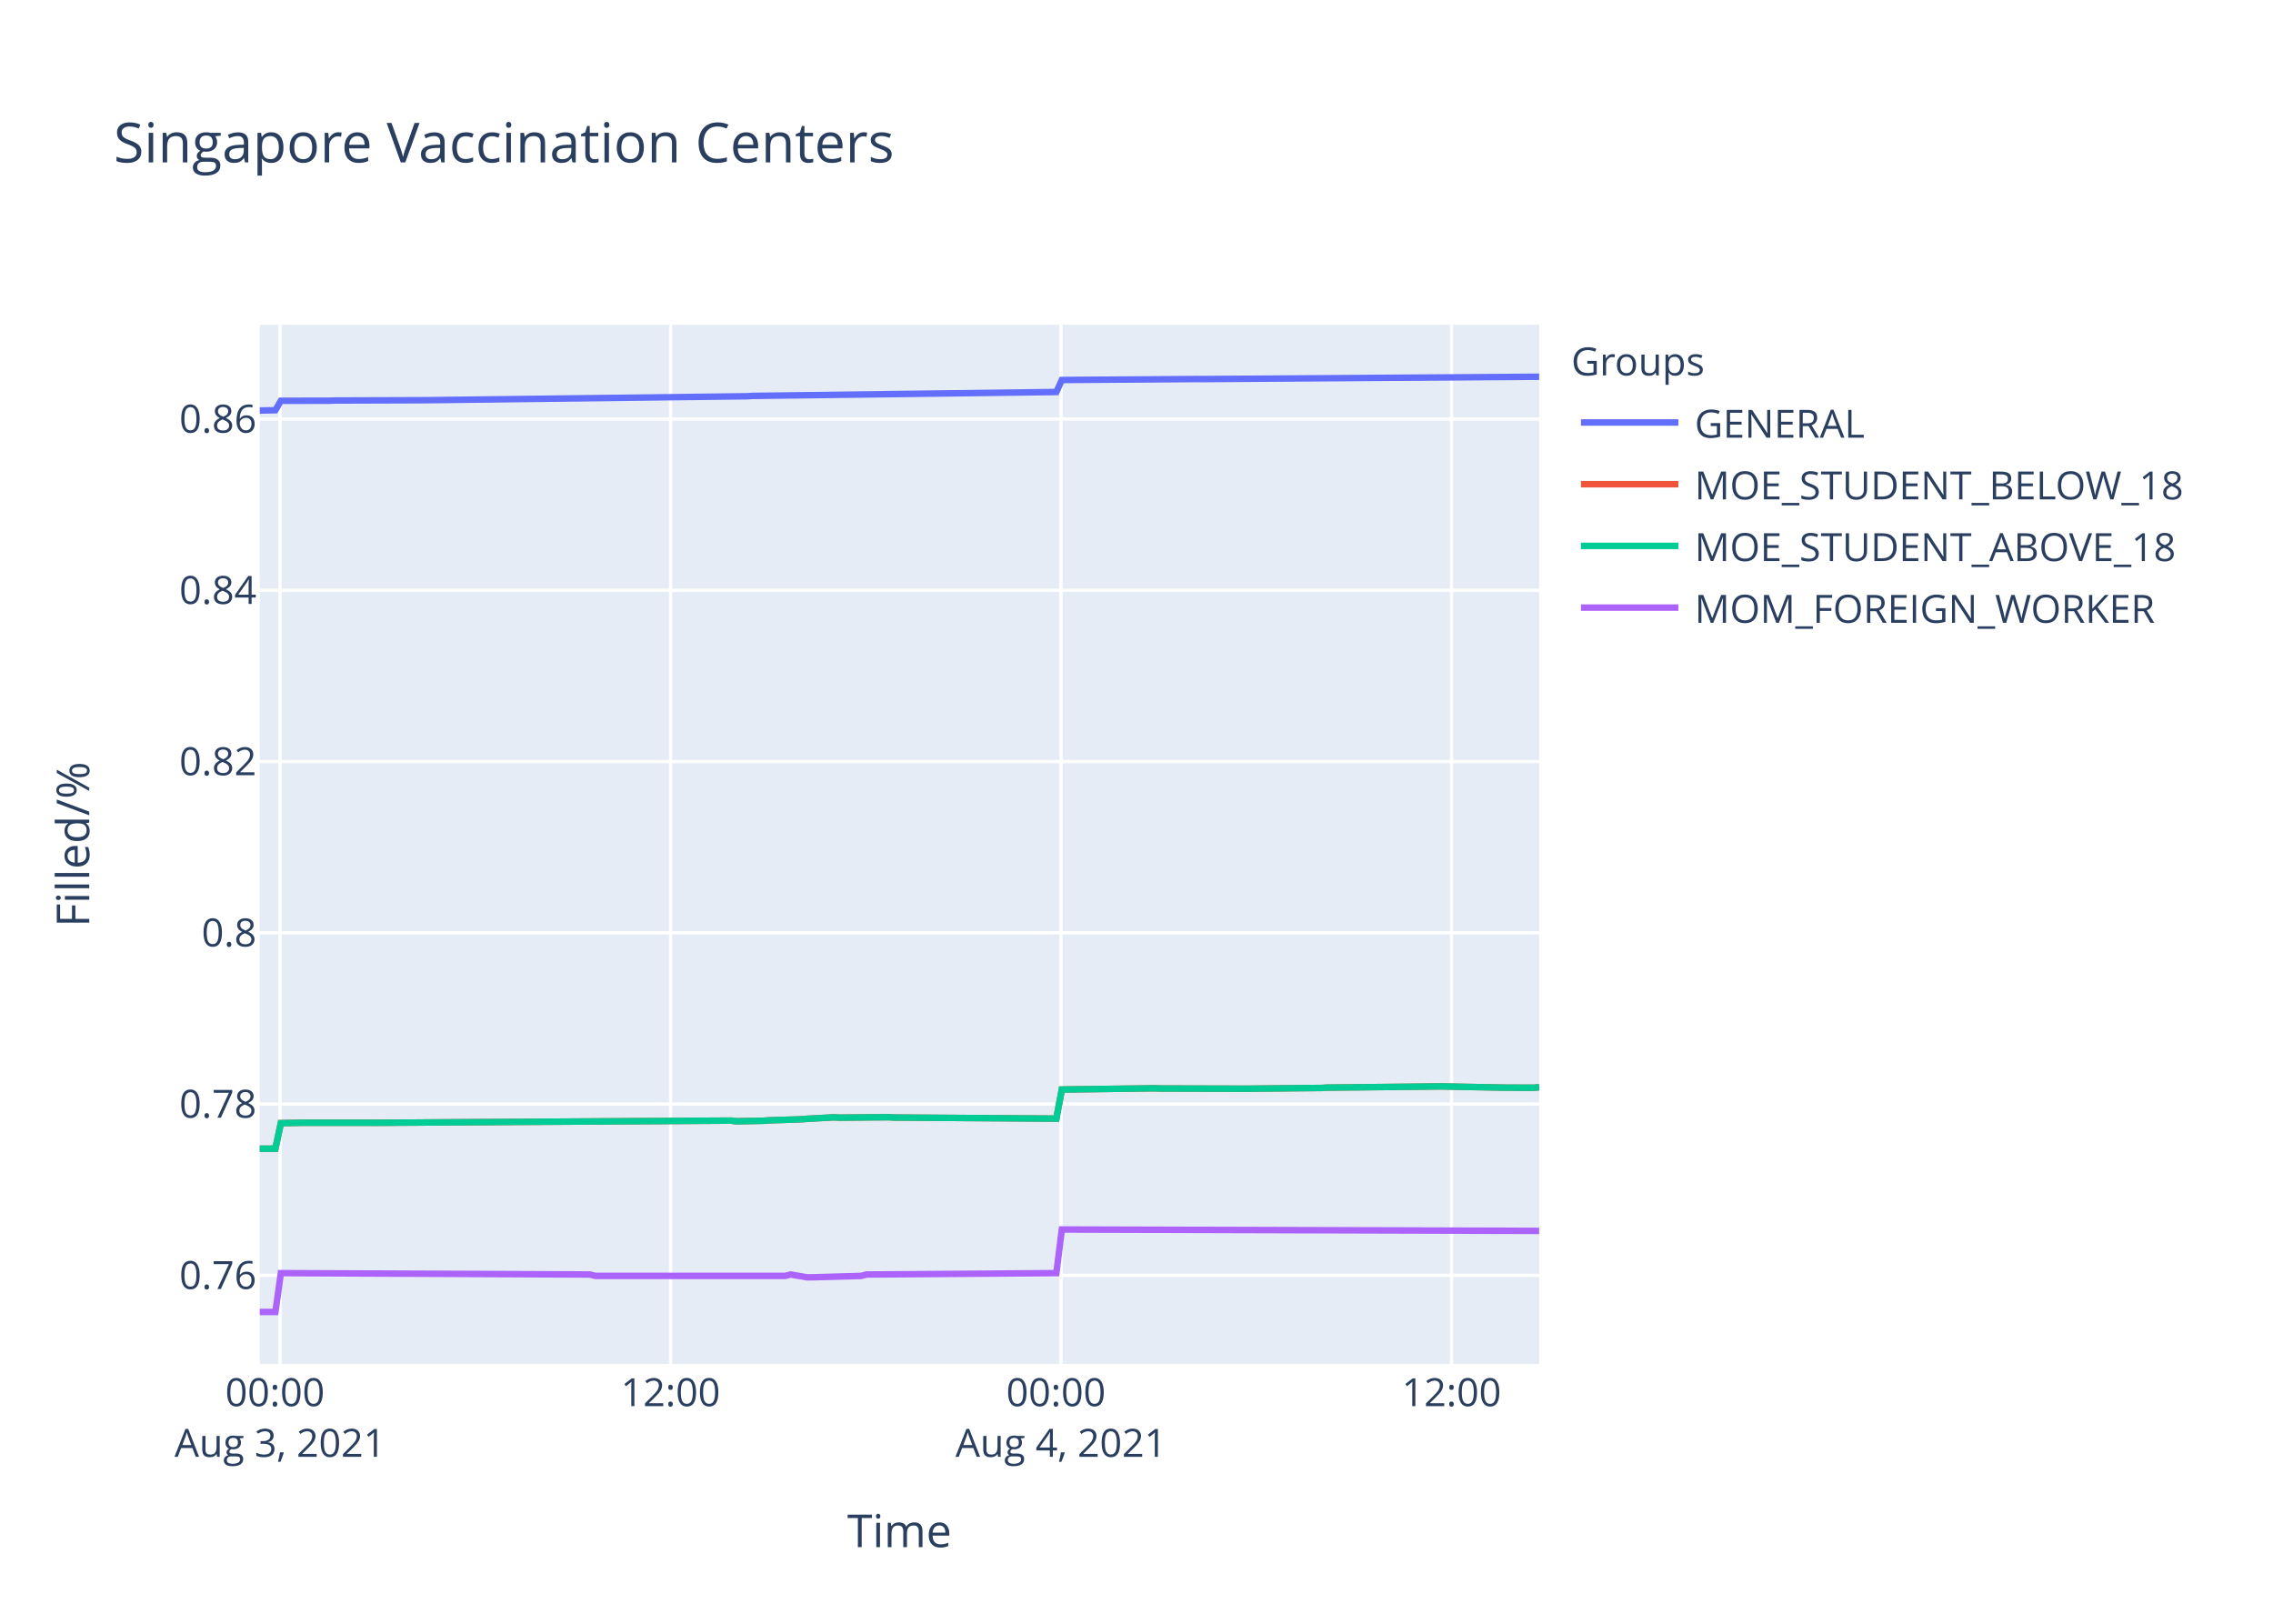
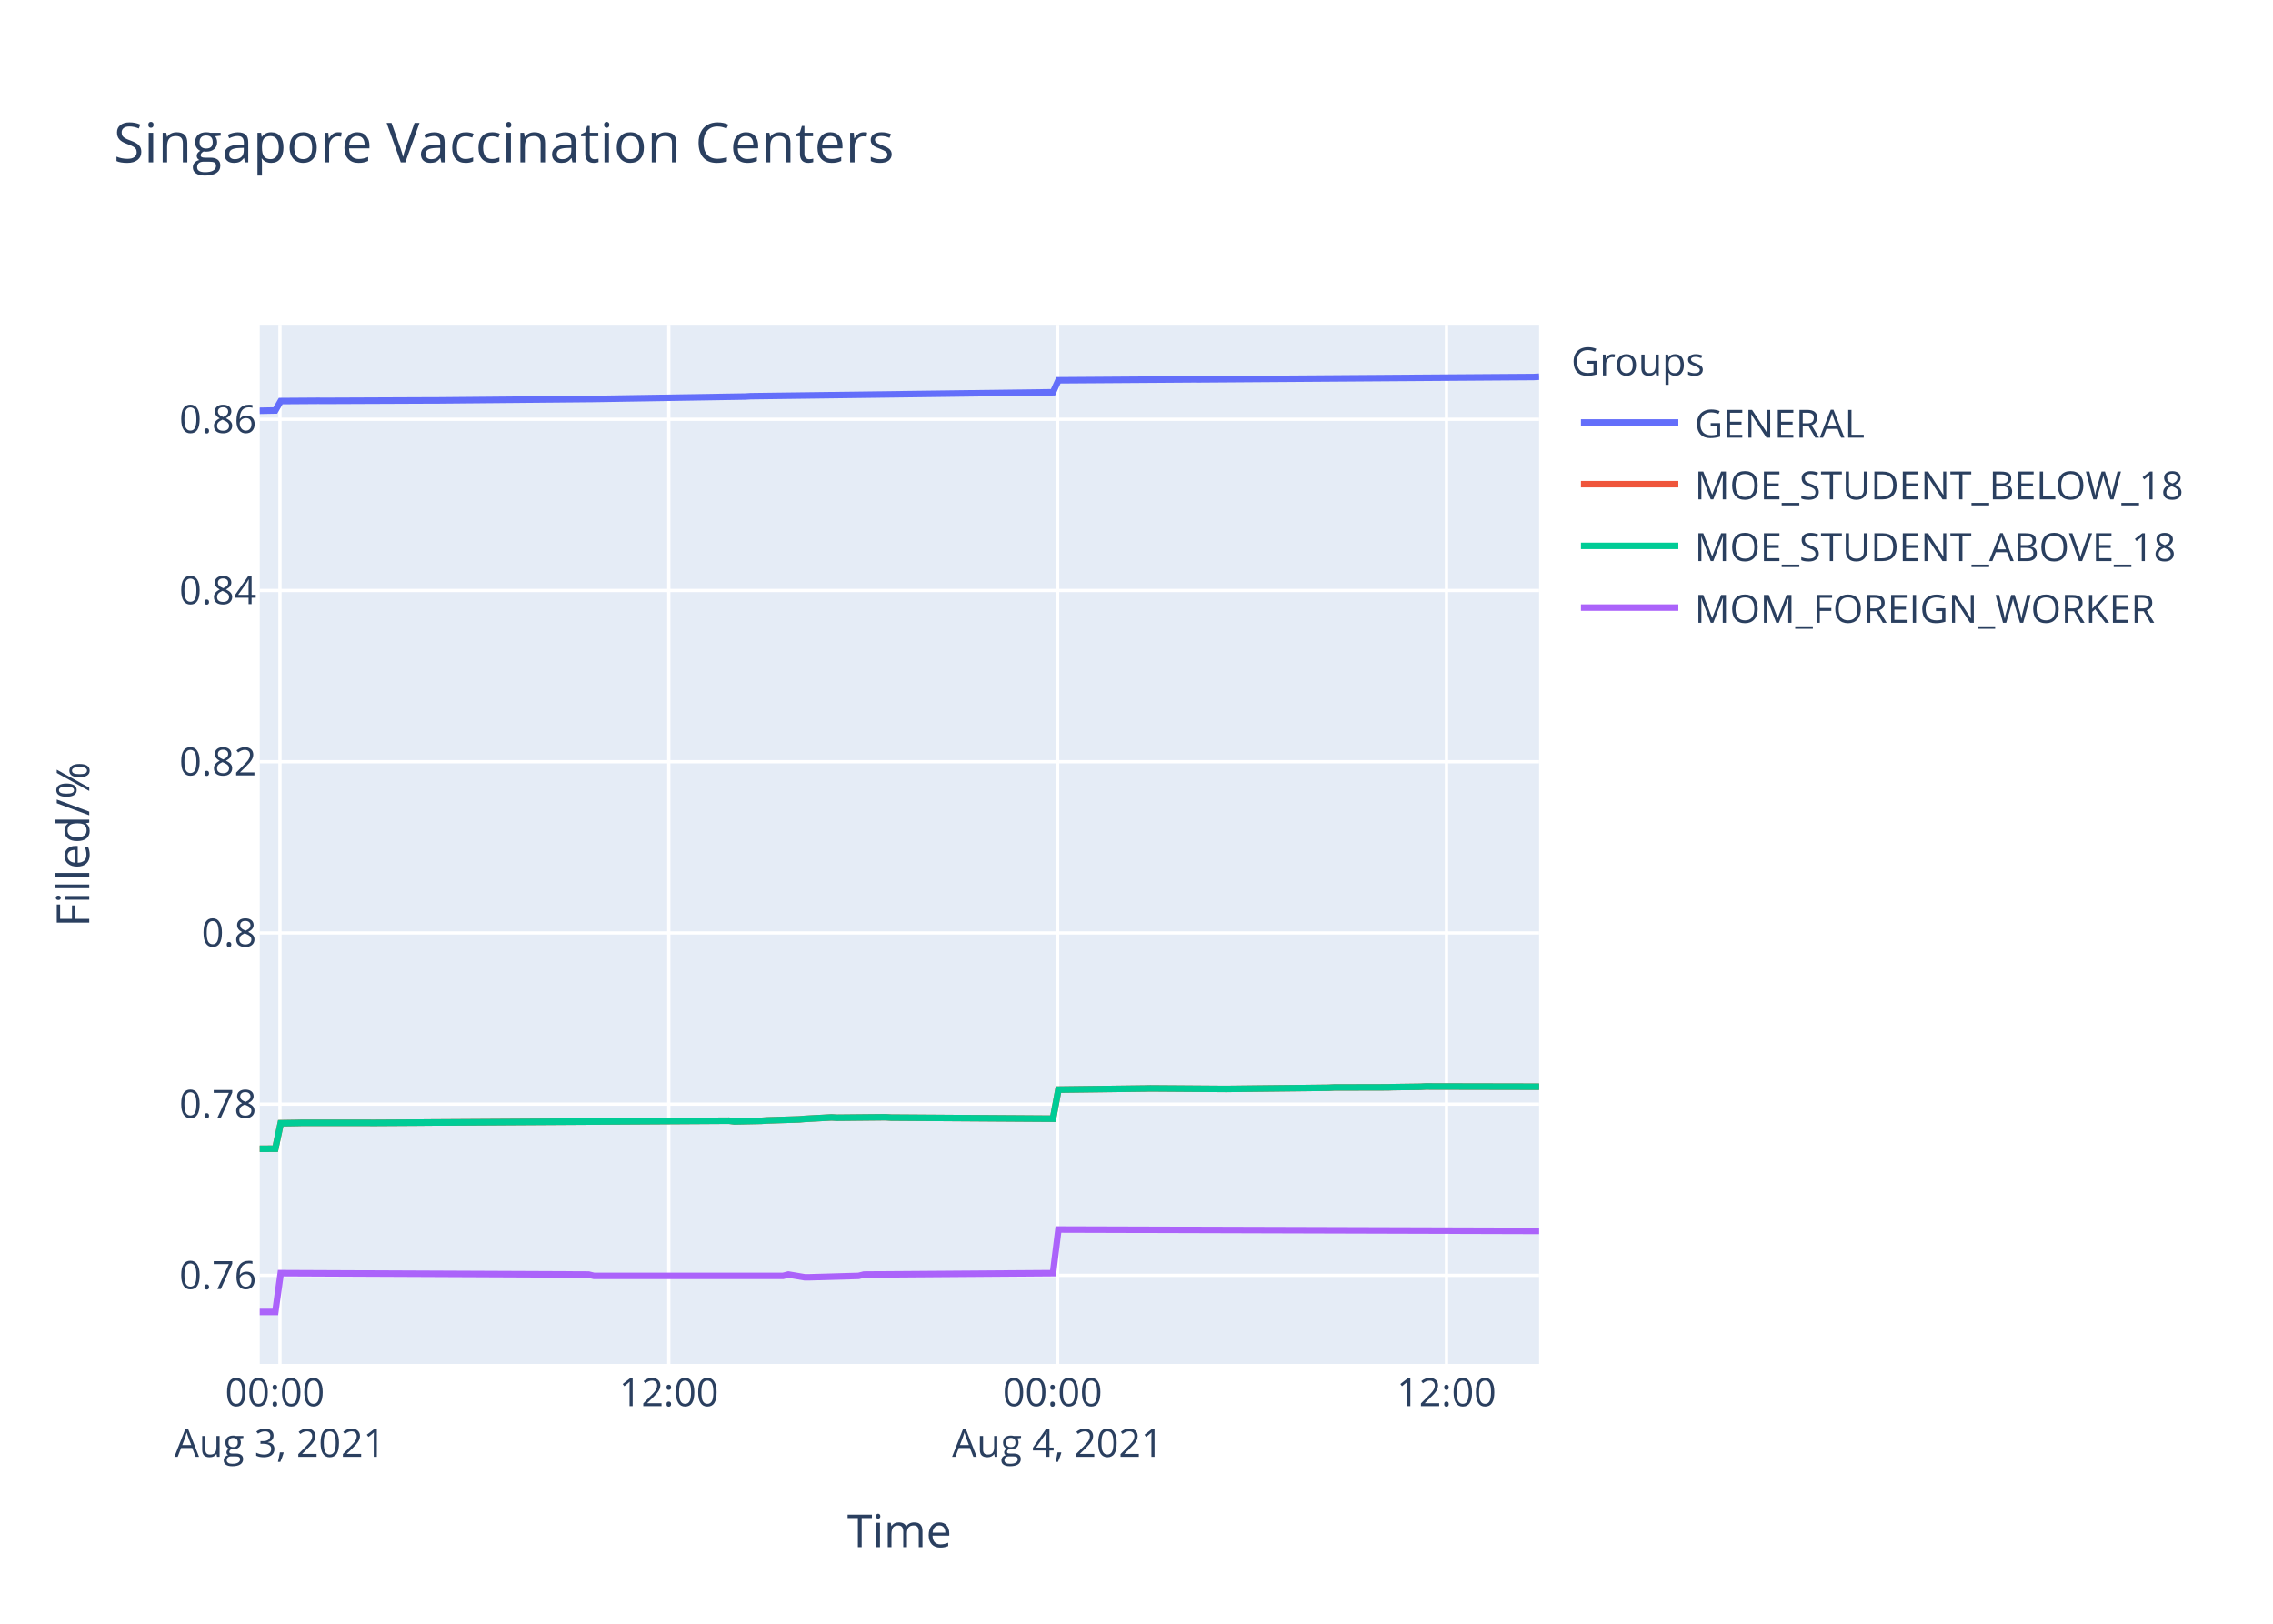
<svg xmlns="http://www.w3.org/2000/svg" class="main-svg" width="700" height="500" style="" viewBox="0 0 700 500">
  <rect x="0" y="0" width="700" height="500" style="fill: rgb(255, 255, 255); fill-opacity: 1;" />
-   <defs id="defs-5e0de0">
+   <defs id="defs-12c716">
    <g class="clips">
-       <clipPath id="clip5e0de0xyplot" class="plotclip">
+       <clipPath id="clip12c716xyplot" class="plotclip">
        <rect width="394" height="320" />
      </clipPath>
-       <clipPath class="axesclip" id="clip5e0de0x">
+       <clipPath class="axesclip" id="clip12c716x">
        <rect x="80" y="0" width="394" height="500" />
      </clipPath>
-       <clipPath class="axesclip" id="clip5e0de0y">
+       <clipPath class="axesclip" id="clip12c716y">
        <rect x="0" y="100" width="700" height="320" />
      </clipPath>
-       <clipPath class="axesclip" id="clip5e0de0xy">
+       <clipPath class="axesclip" id="clip12c716xy">
        <rect x="80" y="100" width="394" height="320" />
      </clipPath>
    </g>
    <g class="gradients" />
  </defs>
  <g class="bglayer">
    <rect class="bg" x="80" y="100" width="394" height="320" style="fill: rgb(229, 236, 246); fill-opacity: 1; stroke-width: 0;" />
  </g>
  <g class="layer-below">
    <g class="imagelayer" />
    <g class="shapelayer" />
  </g>
  <g class="cartesianlayer">
    <g class="subplot xy">
      <g class="layer-subplot">
        <g class="shapelayer" />
        <g class="imagelayer" />
      </g>
      <g class="gridlayer">
        <g class="x">
-           <path class="xgrid crisp" transform="translate(86.24,0)" d="M0,100v320" style="stroke: rgb(255, 255, 255); stroke-opacity: 1; stroke-width: 1px;" />
-           <path class="xgrid crisp" transform="translate(206.5,0)" d="M0,100v320" style="stroke: rgb(255, 255, 255); stroke-opacity: 1; stroke-width: 1px;" />
-           <path class="xgrid crisp" transform="translate(326.75,0)" d="M0,100v320" style="stroke: rgb(255, 255, 255); stroke-opacity: 1; stroke-width: 1px;" />
-           <path class="xgrid crisp" transform="translate(447.01,0)" d="M0,100v320" style="stroke: rgb(255, 255, 255); stroke-opacity: 1; stroke-width: 1px;" />
+           <path class="xgrid crisp" transform="translate(86.22,0)" d="M0,100v320" style="stroke: rgb(255, 255, 255); stroke-opacity: 1; stroke-width: 1px;" />
+           <path class="xgrid crisp" transform="translate(205.97,0)" d="M0,100v320" style="stroke: rgb(255, 255, 255); stroke-opacity: 1; stroke-width: 1px;" />
+           <path class="xgrid crisp" transform="translate(325.72,0)" d="M0,100v320" style="stroke: rgb(255, 255, 255); stroke-opacity: 1; stroke-width: 1px;" />
+           <path class="xgrid crisp" transform="translate(445.47,0)" d="M0,100v320" style="stroke: rgb(255, 255, 255); stroke-opacity: 1; stroke-width: 1px;" />
        </g>
        <g class="y">
          <path class="ygrid crisp" transform="translate(0,392.72)" d="M80,0h394" style="stroke: rgb(255, 255, 255); stroke-opacity: 1; stroke-width: 1px;" />
-           <path class="ygrid crisp" transform="translate(0,339.98)" d="M80,0h394" style="stroke: rgb(255, 255, 255); stroke-opacity: 1; stroke-width: 1px;" />
-           <path class="ygrid crisp" transform="translate(0,287.24)" d="M80,0h394" style="stroke: rgb(255, 255, 255); stroke-opacity: 1; stroke-width: 1px;" />
-           <path class="ygrid crisp" transform="translate(0,234.51)" d="M80,0h394" style="stroke: rgb(255, 255, 255); stroke-opacity: 1; stroke-width: 1px;" />
-           <path class="ygrid crisp" transform="translate(0,181.77)" d="M80,0h394" style="stroke: rgb(255, 255, 255); stroke-opacity: 1; stroke-width: 1px;" />
-           <path class="ygrid crisp" transform="translate(0,129.03)" d="M80,0h394" style="stroke: rgb(255, 255, 255); stroke-opacity: 1; stroke-width: 1px;" />
+           <path class="ygrid crisp" transform="translate(0,340)" d="M80,0h394" style="stroke: rgb(255, 255, 255); stroke-opacity: 1; stroke-width: 1px;" />
+           <path class="ygrid crisp" transform="translate(0,287.28)" d="M80,0h394" style="stroke: rgb(255, 255, 255); stroke-opacity: 1; stroke-width: 1px;" />
+           <path class="ygrid crisp" transform="translate(0,234.56)" d="M80,0h394" style="stroke: rgb(255, 255, 255); stroke-opacity: 1; stroke-width: 1px;" />
+           <path class="ygrid crisp" transform="translate(0,181.83)" d="M80,0h394" style="stroke: rgb(255, 255, 255); stroke-opacity: 1; stroke-width: 1px;" />
+           <path class="ygrid crisp" transform="translate(0,129.11)" d="M80,0h394" style="stroke: rgb(255, 255, 255); stroke-opacity: 1; stroke-width: 1px;" />
        </g>
      </g>
      <g class="zerolinelayer" />
      <path class="xlines-below" />
      <path class="ylines-below" />
      <g class="overlines-below" />
      <g class="xaxislayer-below" />
      <g class="yaxislayer-below" />
      <g class="overaxes-below" />
-       <g class="plot" transform="translate(80,100)" clip-path="url('#clip5e0de0xyplot')">
+       <g class="plot" transform="translate(80,100)" clip-path="url('#clip12c716xyplot')">
        <g class="scatterlayer mlayer">
-           <g class="trace scatter trace7b63a8" style="stroke-miterlimit: 2; opacity: 1;">
-             <g class="fills" />
-             <g class="errorbars" />
-             <g class="lines">
-               <path class="js-line" d="M0,26.41L4.81,26.32L6.49,23.42L21.52,23.39L23.19,23.33L49.91,23.24L51.59,23.23L150.12,22.02L151.8,21.91L245.32,20.71L247,17.01L288.76,16.72L290.42,16.73L394,16.01" style="vector-effect: non-scaling-stroke; fill: none; stroke: rgb(99, 110, 250); stroke-opacity: 1; stroke-width: 2px; opacity: 1;" />
-             </g>
-             <g class="points" />
-             <g class="text" />
-           </g>
-           <g class="trace scatter tracea1b7c5" style="stroke-miterlimit: 2; opacity: 1;">
-             <g class="fills" />
-             <g class="errorbars" />
-             <g class="lines">
-               <path class="js-line" d="M0,253.73L4.81,253.71L6.49,245.85L11.5,245.77L13.17,245.73L33.21,245.73L34.88,245.75L49.91,245.66L51.59,245.64L145.11,245.07L146.78,245.28L155.13,245.12L156.8,244.99L166.83,244.67L168.5,244.52L176.85,244.06L178.52,244.16L193.55,244.02L195.22,244.12L245.32,244.46L247,235.5L275.39,235.12L277.06,235.18L303.78,235.25L305.45,235.23L327.16,235.01L328.82,234.91L362.23,234.56L363.9,234.54L383.94,234.93L385.62,234.93L392.32,234.95L394,234.8" style="vector-effect: non-scaling-stroke; fill: none; stroke: rgb(239, 85, 59); stroke-opacity: 1; stroke-width: 2px; opacity: 1;" />
-             </g>
-             <g class="points" />
-             <g class="text" />
-           </g>
-           <g class="trace scatter traceda6465" style="stroke-miterlimit: 2; opacity: 1;">
-             <g class="fills" />
-             <g class="errorbars" />
-             <g class="lines">
-               <path class="js-line" d="M0,253.73L4.81,253.71L6.49,245.85L11.5,245.77L13.17,245.73L33.21,245.73L34.88,245.75L49.91,245.66L51.59,245.64L145.11,245.07L146.78,245.28L155.13,245.12L156.8,244.99L166.83,244.67L168.5,244.52L176.85,244.06L178.52,244.16L193.55,244.02L195.22,244.12L245.32,244.46L247,235.5L275.39,235.12L277.06,235.18L303.78,235.25L305.45,235.23L327.16,235.01L328.82,234.91L362.23,234.56L363.9,234.54L383.94,234.93L385.62,234.93L392.32,234.95L394,234.8" style="vector-effect: non-scaling-stroke; fill: none; stroke: rgb(0, 204, 150); stroke-opacity: 1; stroke-width: 2px; opacity: 1;" />
-             </g>
-             <g class="points" />
-             <g class="text" />
-           </g>
-           <g class="trace scatter traced326f9" style="stroke-miterlimit: 2; opacity: 1;">
-             <g class="fills" />
-             <g class="errorbars" />
-             <g class="lines">
-               <path class="js-line" d="M0,304L4.81,304L6.49,292.04L101.68,292.46L103.35,292.89L161.81,292.89L163.48,292.46L168.5,293.31L170.16,293.31L185.2,292.89L186.86,292.46L245.32,292.04L247,278.6L394,279.03" style="vector-effect: non-scaling-stroke; fill: none; stroke: rgb(171, 99, 250); stroke-opacity: 1; stroke-width: 2px; opacity: 1;" />
+           <g class="trace scatter trace98bdb4" style="stroke-miterlimit: 2; opacity: 1;">
+             <g class="fills" />
+             <g class="errorbars" />
+             <g class="lines">
+               <path class="js-line" d="M0,26.49L4.79,26.4L6.46,23.5L18.1,23.42L19.76,23.44L53.03,23.3L54.69,23.3L102.92,22.86L104.59,22.83L149.49,22.1L151.16,22L244.29,20.79L245.96,17.1L287.55,16.81L289.2,16.82L392.35,16.09L394,16" style="vector-effect: non-scaling-stroke; fill: none; stroke: rgb(99, 110, 250); stroke-opacity: 1; stroke-width: 2px; opacity: 1;" />
+             </g>
+             <g class="points" />
+             <g class="text" />
+           </g>
+           <g class="trace scatter traced42b66" style="stroke-miterlimit: 2; opacity: 1;">
+             <g class="fills" />
+             <g class="errorbars" />
+             <g class="lines">
+               <path class="js-line" d="M0,253.75L4.79,253.72L6.46,245.87L11.45,245.79L13.11,245.75L33.07,245.75L34.74,245.77L49.71,245.68L51.37,245.66L144.5,245.09L146.17,245.3L154.48,245.13L156.14,245.01L166.13,244.69L167.79,244.54L176.11,244.08L177.77,244.18L192.73,244.03L194.4,244.14L244.29,244.48L245.96,235.52L272.57,235.18L274.24,235.14L297.52,235.31L299.18,235.29L329.11,234.95L330.78,234.86L347.41,234.82L349.07,234.76L357.39,234.65L359.05,234.56L394,234.63" style="vector-effect: non-scaling-stroke; fill: none; stroke: rgb(239, 85, 59); stroke-opacity: 1; stroke-width: 2px; opacity: 1;" />
+             </g>
+             <g class="points" />
+             <g class="text" />
+           </g>
+           <g class="trace scatter trace9db163" style="stroke-miterlimit: 2; opacity: 1;">
+             <g class="fills" />
+             <g class="errorbars" />
+             <g class="lines">
+               <path class="js-line" d="M0,253.75L4.79,253.72L6.46,245.87L11.45,245.79L13.11,245.75L33.07,245.75L34.74,245.77L49.71,245.68L51.37,245.66L144.5,245.09L146.17,245.3L154.48,245.13L156.14,245.01L166.13,244.69L167.79,244.54L176.11,244.08L177.77,244.18L192.73,244.03L194.4,244.14L244.29,244.48L245.96,235.52L272.57,235.18L274.24,235.14L297.52,235.31L299.18,235.29L329.11,234.95L330.78,234.86L347.41,234.82L349.07,234.76L357.39,234.65L359.05,234.56L394,234.63" style="vector-effect: non-scaling-stroke; fill: none; stroke: rgb(0, 204, 150); stroke-opacity: 1; stroke-width: 2px; opacity: 1;" />
+             </g>
+             <g class="points" />
+             <g class="text" />
+           </g>
+           <g class="trace scatter trace6911cd" style="stroke-miterlimit: 2; opacity: 1;">
+             <g class="fills" />
+             <g class="errorbars" />
+             <g class="lines">
+               <path class="js-line" d="M0,304L4.79,304L6.46,292.05L101.25,292.47L102.92,292.89L161.13,292.89L162.8,292.47L167.79,293.31L169.45,293.31L184.42,292.89L186.08,292.47L244.29,292.05L245.96,278.61L394,279.04" style="vector-effect: non-scaling-stroke; fill: none; stroke: rgb(171, 99, 250); stroke-opacity: 1; stroke-width: 2px; opacity: 1;" />
            </g>
            <g class="points" />
            <g class="text" />
          </g>
        </g>
      </g>
      <g class="overplot" />
      <path class="xlines-above crisp" d="M0,0" style="fill: none;" />
      <path class="ylines-above crisp" d="M0,0" style="fill: none;" />
      <g class="overlines-above" />
      <g class="xaxislayer-above">
        <g class="xtick">
-           <text text-anchor="middle" x="0" y="433" transform="translate(86.24,0)" style="font-family: 'Open Sans', verdana, arial, sans-serif; font-size: 12px; fill: rgb(42, 63, 95); fill-opacity: 1; white-space: pre;">
+           <text text-anchor="middle" x="0" y="433" transform="translate(86.22,0)" style="font-family: 'Open Sans', verdana, arial, sans-serif; font-size: 12px; fill: rgb(42, 63, 95); fill-opacity: 1; white-space: pre;">
            <tspan class="line" dy="0em" x="0" y="433">00:00</tspan>
            <tspan class="line" dy="1.3em" x="0" y="433">Aug 3, 2021</tspan>
          </text>
        </g>
        <g class="xtick">
-           <text text-anchor="middle" x="0" y="433" transform="translate(206.5,0)" style="font-family: 'Open Sans', verdana, arial, sans-serif; font-size: 12px; fill: rgb(42, 63, 95); fill-opacity: 1; white-space: pre;">12:00</text>
-         </g>
-         <g class="xtick">
-           <text text-anchor="middle" x="0" y="433" transform="translate(326.75,0)" style="font-family: 'Open Sans', verdana, arial, sans-serif; font-size: 12px; fill: rgb(42, 63, 95); fill-opacity: 1; white-space: pre;">
+           <text text-anchor="middle" x="0" y="433" transform="translate(205.97,0)" style="font-family: 'Open Sans', verdana, arial, sans-serif; font-size: 12px; fill: rgb(42, 63, 95); fill-opacity: 1; white-space: pre;">12:00</text>
+         </g>
+         <g class="xtick">
+           <text text-anchor="middle" x="0" y="433" transform="translate(325.72,0)" style="font-family: 'Open Sans', verdana, arial, sans-serif; font-size: 12px; fill: rgb(42, 63, 95); fill-opacity: 1; white-space: pre;">
            <tspan class="line" dy="0em" x="0" y="433">00:00</tspan>
            <tspan class="line" dy="1.3em" x="0" y="433">Aug 4, 2021</tspan>
          </text>
        </g>
        <g class="xtick">
-           <text text-anchor="middle" x="0" y="433" transform="translate(447.01,0)" style="font-family: 'Open Sans', verdana, arial, sans-serif; font-size: 12px; fill: rgb(42, 63, 95); fill-opacity: 1; white-space: pre;">12:00</text>
+           <text text-anchor="middle" x="0" y="433" transform="translate(445.47,0)" style="font-family: 'Open Sans', verdana, arial, sans-serif; font-size: 12px; fill: rgb(42, 63, 95); fill-opacity: 1; white-space: pre;">12:00</text>
        </g>
      </g>
      <g class="yaxislayer-above">
        <g class="ytick">
          <text text-anchor="end" x="79" y="4.2" transform="translate(0,392.72)" style="font-family: 'Open Sans', verdana, arial, sans-serif; font-size: 12px; fill: rgb(42, 63, 95); fill-opacity: 1; white-space: pre;">0.76</text>
        </g>
        <g class="ytick">
-           <text text-anchor="end" x="79" y="4.2" transform="translate(0,339.98)" style="font-family: 'Open Sans', verdana, arial, sans-serif; font-size: 12px; fill: rgb(42, 63, 95); fill-opacity: 1; white-space: pre;">0.78</text>
-         </g>
-         <g class="ytick">
-           <text text-anchor="end" x="79" y="4.2" transform="translate(0,287.24)" style="font-family: 'Open Sans', verdana, arial, sans-serif; font-size: 12px; fill: rgb(42, 63, 95); fill-opacity: 1; white-space: pre;">0.8</text>
-         </g>
-         <g class="ytick">
-           <text text-anchor="end" x="79" y="4.2" transform="translate(0,234.51)" style="font-family: 'Open Sans', verdana, arial, sans-serif; font-size: 12px; fill: rgb(42, 63, 95); fill-opacity: 1; white-space: pre;">0.82</text>
-         </g>
-         <g class="ytick">
-           <text text-anchor="end" x="79" y="4.2" transform="translate(0,181.77)" style="font-family: 'Open Sans', verdana, arial, sans-serif; font-size: 12px; fill: rgb(42, 63, 95); fill-opacity: 1; white-space: pre;">0.84</text>
-         </g>
-         <g class="ytick">
-           <text text-anchor="end" x="79" y="4.2" transform="translate(0,129.03)" style="font-family: 'Open Sans', verdana, arial, sans-serif; font-size: 12px; fill: rgb(42, 63, 95); fill-opacity: 1; white-space: pre;">0.86</text>
+           <text text-anchor="end" x="79" y="4.2" transform="translate(0,340)" style="font-family: 'Open Sans', verdana, arial, sans-serif; font-size: 12px; fill: rgb(42, 63, 95); fill-opacity: 1; white-space: pre;">0.78</text>
+         </g>
+         <g class="ytick">
+           <text text-anchor="end" x="79" y="4.2" transform="translate(0,287.28)" style="font-family: 'Open Sans', verdana, arial, sans-serif; font-size: 12px; fill: rgb(42, 63, 95); fill-opacity: 1; white-space: pre;">0.8</text>
+         </g>
+         <g class="ytick">
+           <text text-anchor="end" x="79" y="4.2" transform="translate(0,234.56)" style="font-family: 'Open Sans', verdana, arial, sans-serif; font-size: 12px; fill: rgb(42, 63, 95); fill-opacity: 1; white-space: pre;">0.82</text>
+         </g>
+         <g class="ytick">
+           <text text-anchor="end" x="79" y="4.2" transform="translate(0,181.83)" style="font-family: 'Open Sans', verdana, arial, sans-serif; font-size: 12px; fill: rgb(42, 63, 95); fill-opacity: 1; white-space: pre;">0.84</text>
+         </g>
+         <g class="ytick">
+           <text text-anchor="end" x="79" y="4.2" transform="translate(0,129.11)" style="font-family: 'Open Sans', verdana, arial, sans-serif; font-size: 12px; fill: rgb(42, 63, 95); fill-opacity: 1; white-space: pre;">0.86</text>
        </g>
      </g>
      <g class="overaxes-above" />
    </g>
  </g>
  <g class="polarlayer" />
  <g class="ternarylayer" />
  <g class="geolayer" />
  <g class="funnelarealayer" />
  <g class="pielayer" />
  <g class="treemaplayer" />
  <g class="sunburstlayer" />
  <g class="glimages" />
-   <defs id="topdefs-5e0de0">
+   <defs id="topdefs-12c716">
    <g class="clips" />
-     <clipPath id="legend5e0de0">
+     <clipPath id="legend12c716">
      <rect width="206" height="102" x="0" y="0" />
    </clipPath>
  </defs>
  <g class="layer-above">
    <g class="imagelayer" />
    <g class="shapelayer" />
  </g>
  <g class="infolayer">
    <g class="legend" pointer-events="all" transform="translate(481.88,100)">
      <rect class="bg" shape-rendering="crispEdges" width="206" height="102" x="0" y="0" style="stroke: rgb(68, 68, 68); stroke-opacity: 1; fill: rgb(255, 255, 255); fill-opacity: 1; stroke-width: 0px;" />
-       <g class="scrollbox" transform="" clip-path="url('#legend5e0de0')">
+       <g class="scrollbox" transform="" clip-path="url('#legend12c716')">
        <text class="legendtitletext" text-anchor="start" x="2" y="15.6" style="font-family: 'Open Sans', verdana, arial, sans-serif; font-size: 12px; fill: rgb(42, 63, 95); fill-opacity: 1; white-space: pre;">Groups</text>
        <g class="groups" transform="">
          <g class="traces" transform="translate(0,30.1)" style="opacity: 1;">
            <text class="legendtext" text-anchor="start" x="40" y="4.68" style="font-family: 'Open Sans', verdana, arial, sans-serif; font-size: 12px; fill: rgb(42, 63, 95); fill-opacity: 1; white-space: pre;">GENERAL</text>
            <g class="layers" style="opacity: 1;">
              <g class="legendfill" />
              <g class="legendlines">
                <path class="js-line" d="M5,0h30" style="fill: none; stroke: rgb(99, 110, 250); stroke-opacity: 1; stroke-width: 2px;" />
              </g>
              <g class="legendsymbols">
                <g class="legendpoints" />
              </g>
            </g>
            <rect class="legendtoggle" x="0" y="-9.5" width="200.906" height="19" style="fill: rgb(0, 0, 0); fill-opacity: 0;" />
          </g>
        </g>
        <g class="groups" transform="">
          <g class="traces" transform="translate(0,49.1)" style="opacity: 1;">
            <text class="legendtext" text-anchor="start" x="40" y="4.68" style="font-family: 'Open Sans', verdana, arial, sans-serif; font-size: 12px; fill: rgb(42, 63, 95); fill-opacity: 1; white-space: pre;">MOE_STUDENT_BELOW_18</text>
            <g class="layers" style="opacity: 1;">
              <g class="legendfill" />
              <g class="legendlines">
                <path class="js-line" d="M5,0h30" style="fill: none; stroke: rgb(239, 85, 59); stroke-opacity: 1; stroke-width: 2px;" />
              </g>
              <g class="legendsymbols">
                <g class="legendpoints" />
              </g>
            </g>
            <rect class="legendtoggle" x="0" y="-9.5" width="200.906" height="19" style="fill: rgb(0, 0, 0); fill-opacity: 0;" />
          </g>
        </g>
        <g class="groups" transform="">
          <g class="traces" transform="translate(0,68.1)" style="opacity: 1;">
            <text class="legendtext" text-anchor="start" x="40" y="4.68" style="font-family: 'Open Sans', verdana, arial, sans-serif; font-size: 12px; fill: rgb(42, 63, 95); fill-opacity: 1; white-space: pre;">MOE_STUDENT_ABOVE_18</text>
            <g class="layers" style="opacity: 1;">
              <g class="legendfill" />
              <g class="legendlines">
                <path class="js-line" d="M5,0h30" style="fill: none; stroke: rgb(0, 204, 150); stroke-opacity: 1; stroke-width: 2px;" />
              </g>
              <g class="legendsymbols">
                <g class="legendpoints" />
              </g>
            </g>
            <rect class="legendtoggle" x="0" y="-9.5" width="200.906" height="19" style="fill: rgb(0, 0, 0); fill-opacity: 0;" />
          </g>
        </g>
        <g class="groups" transform="">
          <g class="traces" transform="translate(0,87.1)" style="opacity: 1;">
            <text class="legendtext" text-anchor="start" x="40" y="4.68" style="font-family: 'Open Sans', verdana, arial, sans-serif; font-size: 12px; fill: rgb(42, 63, 95); fill-opacity: 1; white-space: pre;">MOM_FOREIGN_WORKER</text>
            <g class="layers" style="opacity: 1;">
              <g class="legendfill" />
              <g class="legendlines">
                <path class="js-line" d="M5,0h30" style="fill: none; stroke: rgb(171, 99, 250); stroke-opacity: 1; stroke-width: 2px;" />
              </g>
              <g class="legendsymbols">
                <g class="legendpoints" />
              </g>
            </g>
            <rect class="legendtoggle" x="0" y="-9.5" width="200.906" height="19" style="fill: rgb(0, 0, 0); fill-opacity: 0;" />
          </g>
        </g>
      </g>
      <rect class="scrollbar" rx="20" ry="3" width="0" height="0" x="0" y="0" style="fill: rgb(128, 139, 164); fill-opacity: 1;" />
    </g>
    <g class="g-gtitle">
      <text class="gtitle" x="35" y="50" text-anchor="start" dy="0em" style="font-family: 'Open Sans', verdana, arial, sans-serif; font-size: 17px; fill: rgb(42, 63, 95); opacity: 1; font-weight: normal; white-space: pre;">Singapore Vaccination Centers</text>
    </g>
    <g class="g-xtitle">
      <text class="xtitle" x="277" y="476.409" text-anchor="middle" style="font-family: 'Open Sans', verdana, arial, sans-serif; font-size: 14px; fill: rgb(42, 63, 95); opacity: 1; font-weight: normal; white-space: pre;">Time</text>
    </g>
    <g class="g-ytitle">
      <text class="ytitle" transform="rotate(-90,27.48125,260)" x="27.481" y="260" text-anchor="middle" style="font-family: 'Open Sans', verdana, arial, sans-serif; font-size: 14px; fill: rgb(42, 63, 95); opacity: 1; font-weight: normal; white-space: pre;">Filled/%</text>
    </g>
  </g>
</svg>
